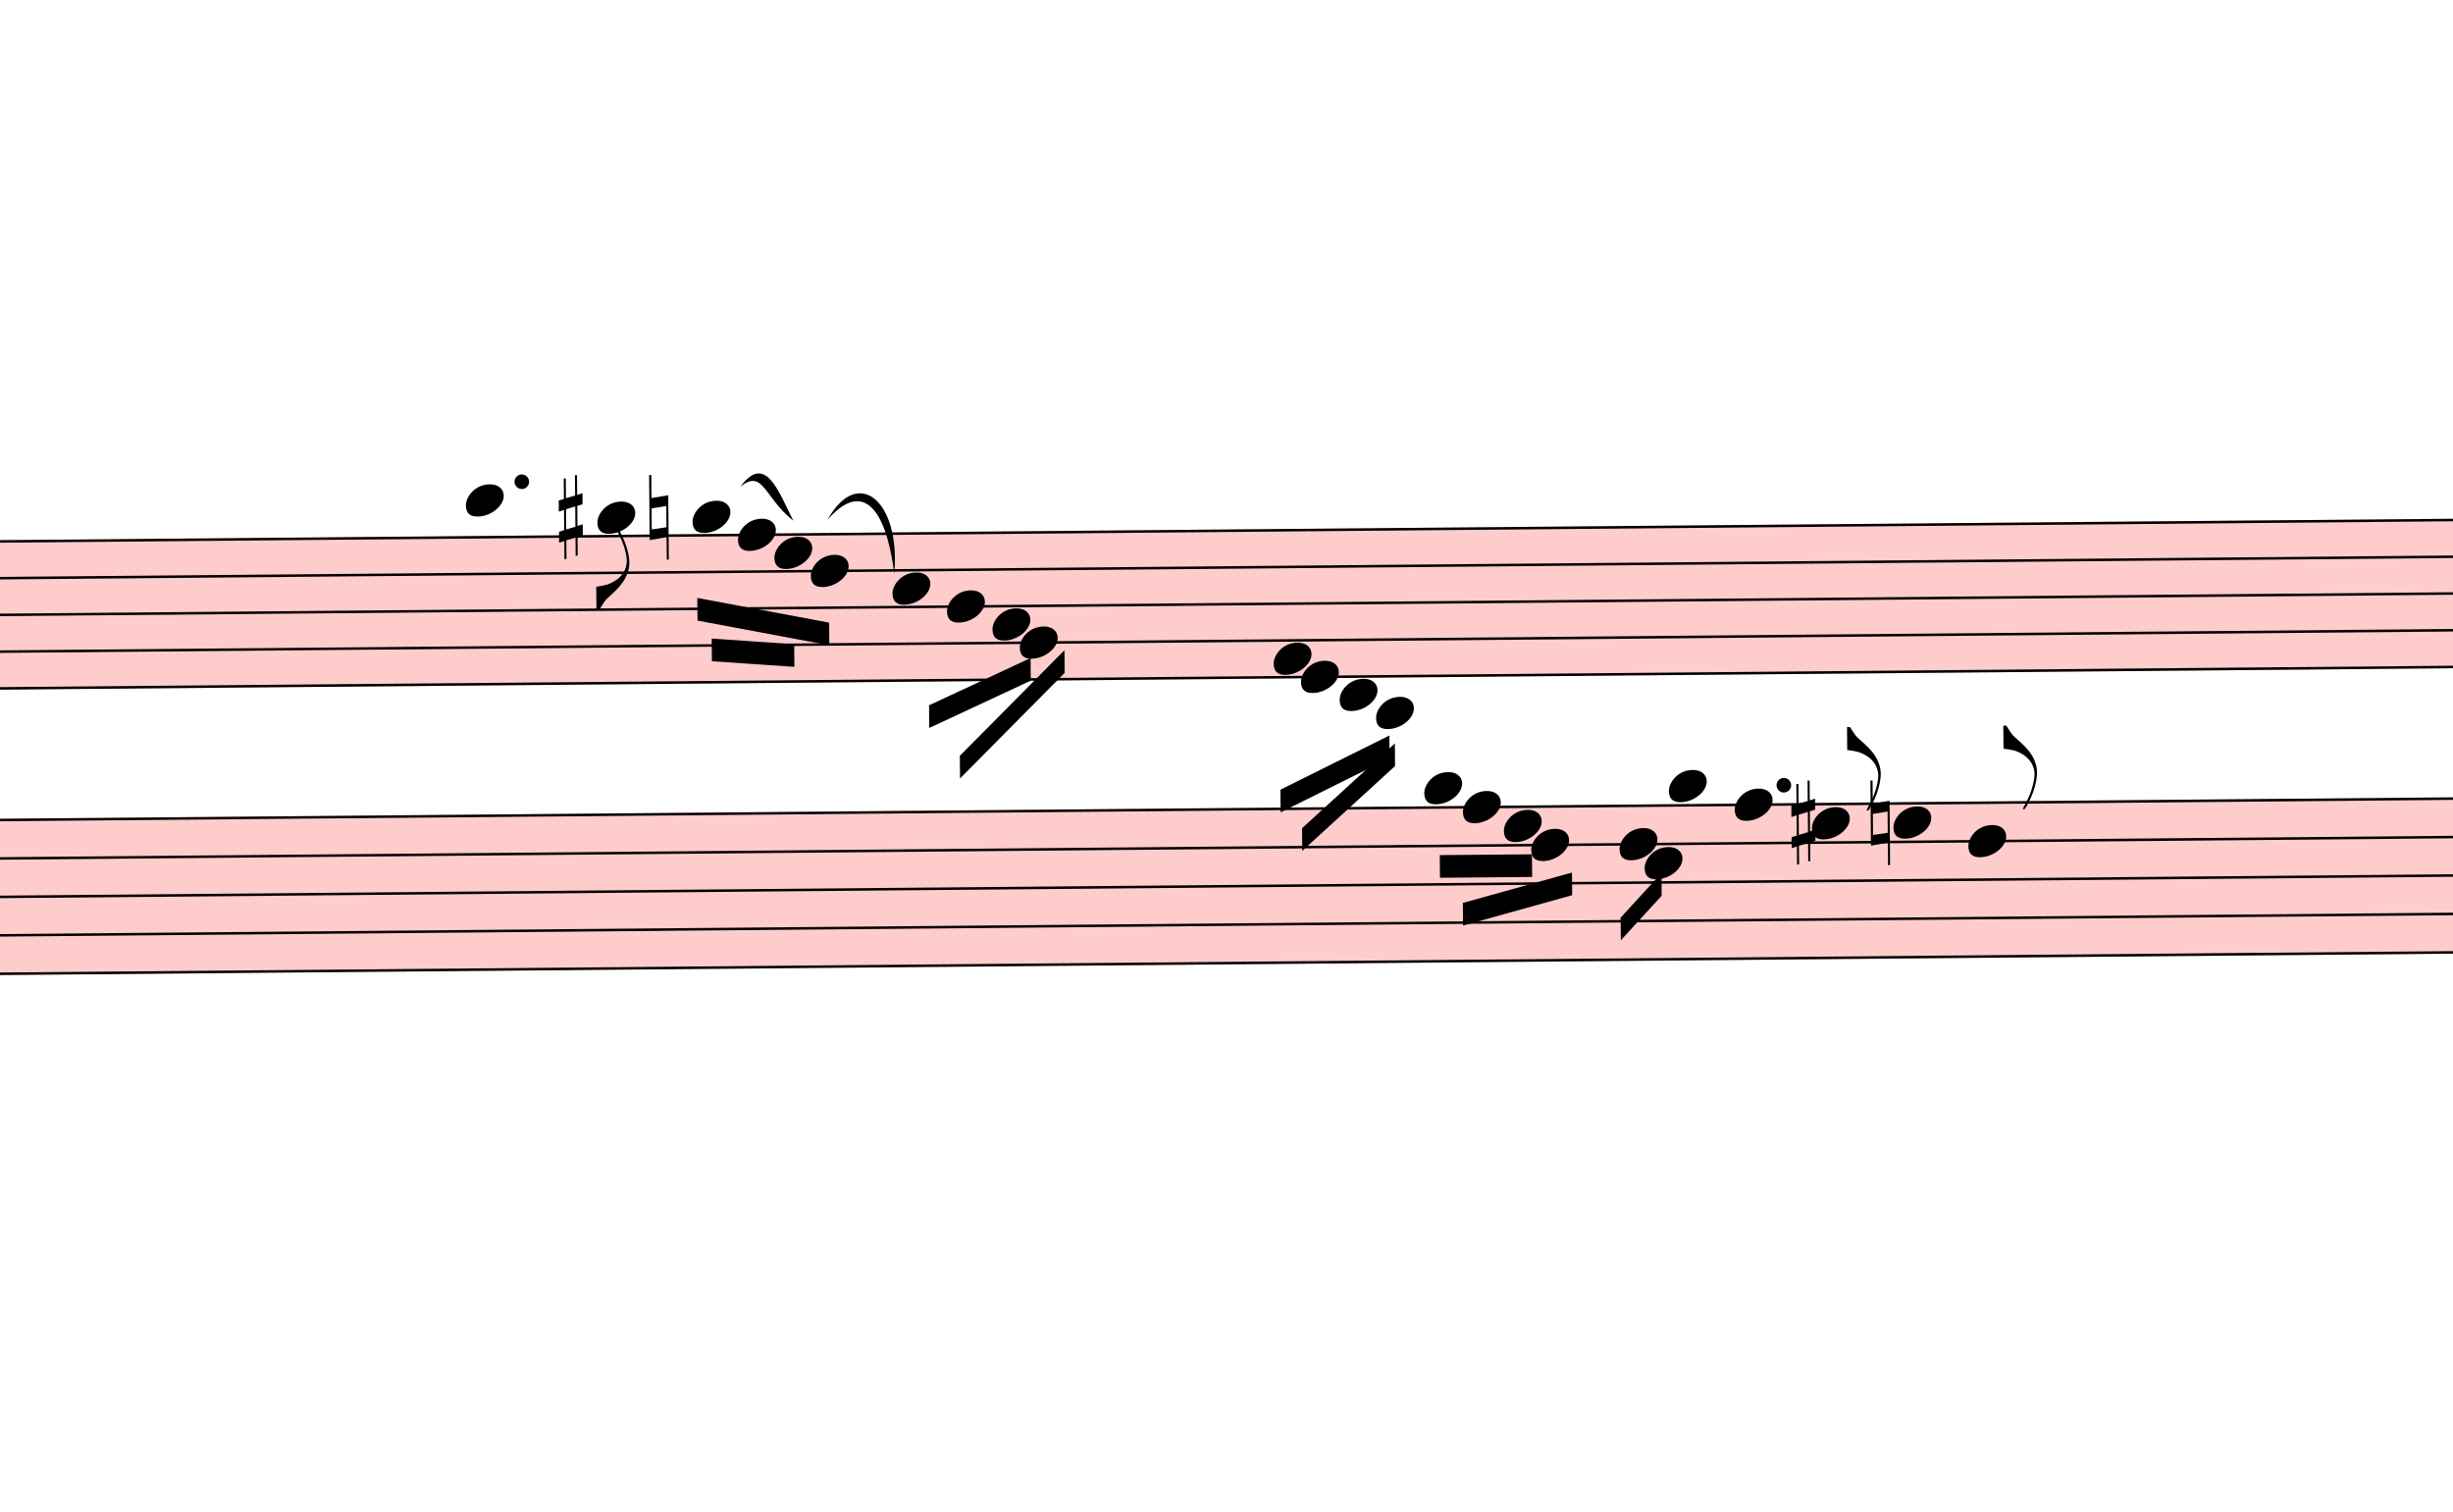
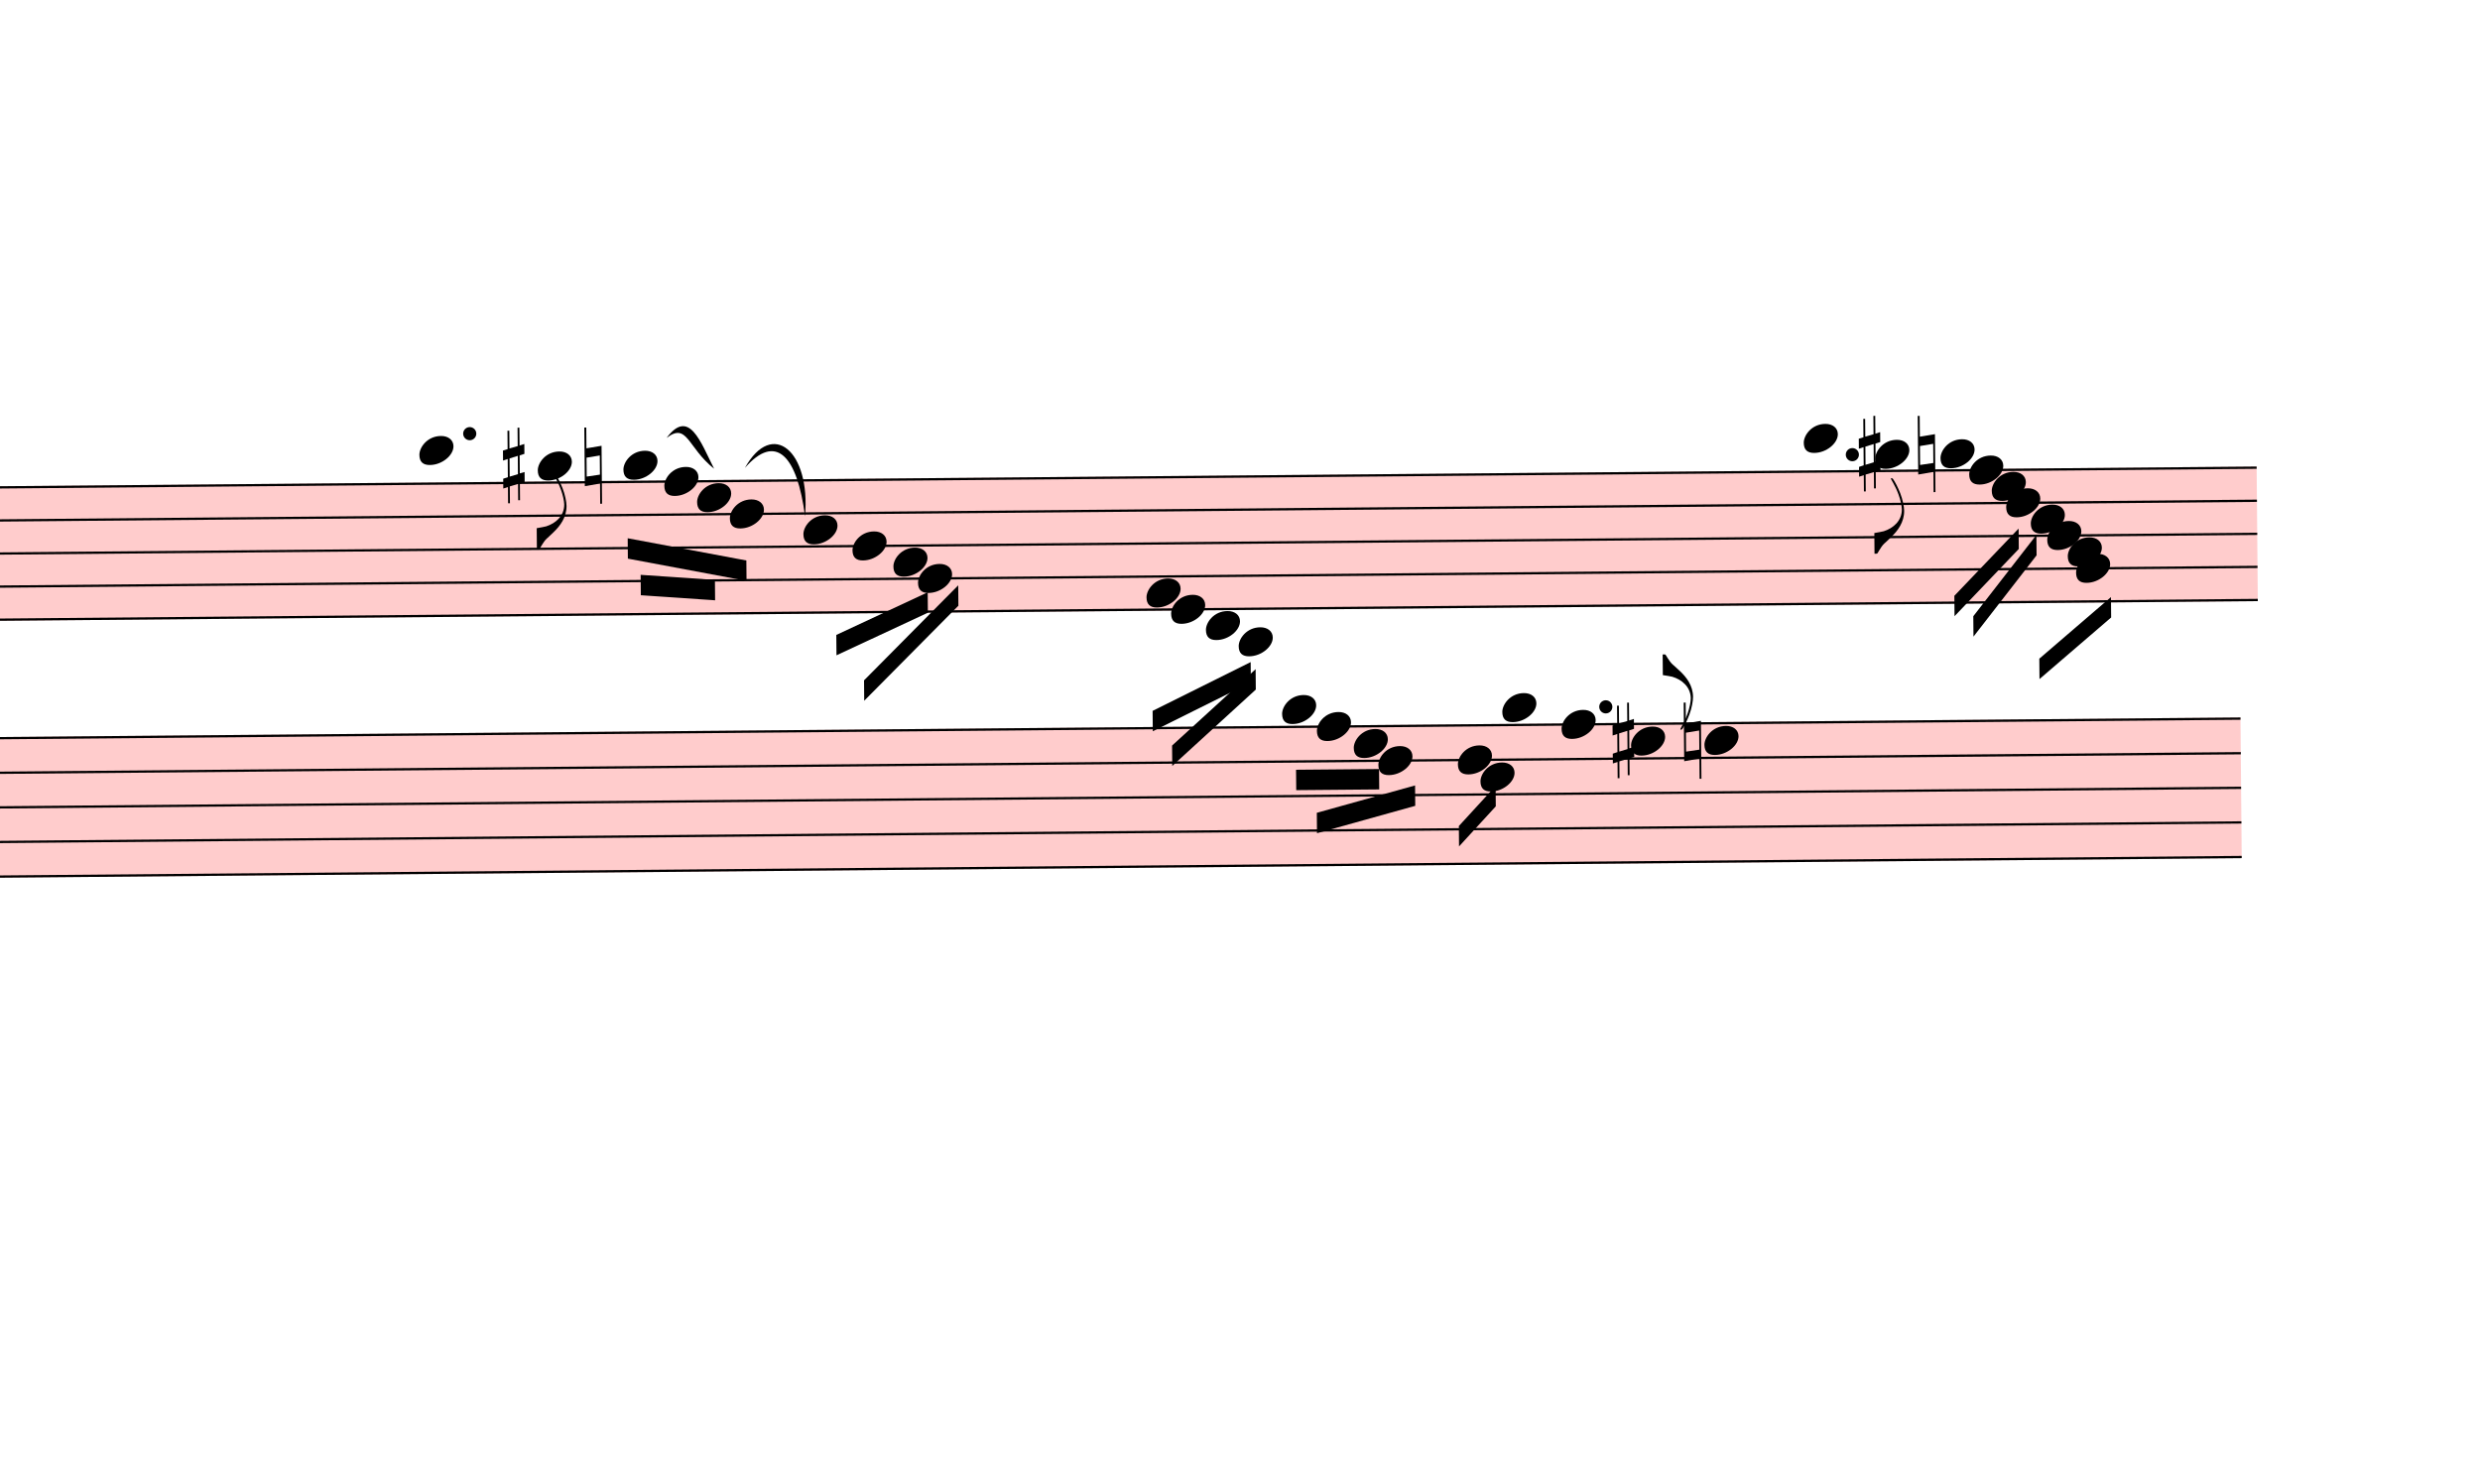
- <svg xmlns="http://www.w3.org/2000/svg" viewBox="15081 -675.9 9747 6004.8" version="1.1" overflow="visible">
+ <svg xmlns="http://www.w3.org/2000/svg" viewBox="15081 -675.9 10947 6547.5" version="1.1" overflow="visible">
  <defs>
    <style type="text/css">
    /* .staff * {
      fill: #000;
      stroke: #000;
    }

    .deletionBack {
      fill: #00000033;
    } */
  </style>
    <symbol id="sym_notehead_quarter" viewBox="0 0 1000 1000" overflow="inherit">
      <path transform="scale(1,-1)" d="M0 -39c0 68 73 172 200 172c66 0 114 -37 114 -95c0 -84 -106 -171 -218 -171c-64 0 -96 30 -96 94z" />
    </symbol>
    <symbol id="sym_flag_eighth_down" viewBox="0 0 1000 1000" overflow="inherit">
      <path transform="scale(1,-1)" d="M179 646c-4 8 -17 30 -18 33l-4 10c0 3 2 5 5 5s7 -2 13 -7c23 -33 46 -81 66 -132c22 -57 35 -125 35 -163c0 -104 -60 -183 -122 -241c-63 -59 -57 -53 -61 -56c-38 -34 -63 -95 -71 -95h-22v190c40 7 69 11 87 16c88 27 168 95 168 200c0 30 -12 89 -30 138 c-17 47 -31 73 -46 102z" />
    </symbol>
    <symbol id="sym_accid_s" viewBox="0 0 1000 1000" overflow="inherit">
      <path transform="scale(1,-1)" d="M136 186v169h17v-164l44 14v-91l-44 -14v-165l44 12v-91l-44 -13v-155h-17v150l-76 -22v-155h-17v149l-43 -13v90l43 14v167l-43 -14v92l43 13v169h17v-163zM60 73v-167l76 22v168z" />
    </symbol>
    <symbol id="sym_accid_n" viewBox="0 0 1000 1000" overflow="inherit">
      <path transform="scale(1,-1)" d="M0 -188v539h18v-191l139 22v-533h-17v186zM18 -100l122 17v176l-122 -19v-174z" />
    </symbol>
    <symbol id="sym_flag_eighth_up" viewBox="0 0 1000 1000" overflow="inherit">
      <path transform="scale(1,-1)" d="M179 -646c15 29 29 55 46 102c18 49 30 108 30 138c0 105 -80 173 -168 200c-18 5 -47 9 -87 16v190h22c8 0 33 -61 71 -95c4 -3 -2 3 61 -56c62 -58 122 -137 122 -241c0 -38 -13 -106 -35 -163c-20 -51 -43 -99 -66 -132c-6 -5 -10 -7 -13 -7s-5 2 -5 5l4 10 c1 3 14 25 18 33z" />
    </symbol>
  </defs>
  <g class="rastrums">
    <g class="rastrum" data-id="r9539ad52-44fe-44de-acec-8c74e1cb2b87" style="transform: rotate(-0.5deg); transform-origin: 2502px 1602px;">
      <g class="rastrum bounding-box" data-id="bbox-r9539ad52-44fe-44de-acec-8c74e1cb2b87">
        <rect x="2502" y="1602" width="22527" height="594" fill="#ff000033" />
      </g>
      <path d="M2502 1607 L25029 1607" stroke-width="10" stroke="black" />
      <path d="M2502 1753 L25029 1753" stroke-width="10" stroke="black" />
      <path d="M2502 1899 L25029 1899" stroke-width="10" stroke="black" />
      <path d="M2502 2045 L25029 2045" stroke-width="10" stroke="black" />
      <path d="M2502 2191 L25029 2191" stroke-width="10" stroke="black" />
    </g>
    <g class="rastrum" data-id="r554f05e1-8947-4052-a4f4-9babc22e85a3" style="transform: rotate(-0.5deg); transform-origin: 2403px 2709px;">
      <g class="rastrum bounding-box" data-id="bbox-r554f05e1-8947-4052-a4f4-9babc22e85a3">
        <rect x="2403" y="2709" width="22545" height="621" fill="#ff000033" />
      </g>
      <path d="M2403 2714 L24948 2714" stroke-width="10" stroke="black" />
      <path d="M2403 2866.75 L24948 2866.75" stroke-width="10" stroke="black" />
      <path d="M2403 3019.5 L24948 3019.5" stroke-width="10" stroke="black" />
      <path d="M2403 3172.25 L24948 3172.25" stroke-width="10" stroke="black" />
      <path d="M2403 3325 L24948 3325" stroke-width="10" stroke="black" />
    </g>
  </g>
  <g class="draft" data-label="3" data-id="d25d478f5-c30f-4d98-8651-e800c0f97e58">
    <g class="system" data-id="s87cffd17-4098-4d34-bec6-e551fb42b087">
      <g class="staff" data-n="1" data-rastrum="r9539ad52-44fe-44de-acec-8c74e1cb2b87" style="transform: rotate(-0.5deg); transform-origin: 2502px 1602px;">
        <g class="note" data-id="d977c67ef-2f8b-43cf-9733-8fb441a5d641" data-stem.dir="down">
          <g class="notehead">
            <use href="#sym_notehead_quarter" height="480px" width="480px" x="16920" y="1461" />
          </g>
          <g class="ledgerLines above">
            <path d="M16881 1461 L17109 1461" stroke-width="18" />
          </g>
          <g class="stem">
            <path d="M16920 1461 L16920 1753" stroke-width="14" />
          </g>
        </g>
        <g class="note" data-id="db6642eac-eb50-4121-93ac-f887ff0e601f" data-stem.dir="down">
          <g class="notehead">
            <use href="#sym_notehead_quarter" height="480px" width="480px" x="17442" y="1534" />
          </g>
          <g class="ledgerLines above" />
          <g class="stem">
            <path d="M17442 1534 L17442 1899" stroke-width="14" />
            <g class="flag down">
              <use href="#sym_flag_eighth_down" height="480px" width="480px" x="17435" y="1899" />
            </g>
          </g>
        </g>
        <g class="note" data-id="d0db6ad3f-d6e5-479d-8799-be2a0c3ff84d" data-stem.dir="down">
          <g class="notehead">
            <use href="#sym_notehead_quarter" height="480px" width="480px" x="17820" y="1534" />
          </g>
          <g class="ledgerLines above" />
          <g class="stem">
            <path d="M17820 1534 L17820 1899" stroke-width="14" />
          </g>
        </g>
        <g class="note" data-id="df486a4a0-948d-48b5-bfe4-cad9d2c527eb" data-stem.dir="down">
          <g class="notehead">
            <use href="#sym_notehead_quarter" height="480px" width="480px" x="18000" y="1607" />
          </g>
          <g class="stem">
            <path d="M18000 1607 L18000 1899" stroke-width="14" />
          </g>
        </g>
        <g class="note" data-id="d3f57a2a9-be98-48e3-b0ad-d22e88fca264" data-stem.dir="down">
          <g class="notehead">
            <use href="#sym_notehead_quarter" height="480px" width="480px" x="18144" y="1680" />
          </g>
          <g class="stem">
            <path d="M18144 1680 L18144 1899" stroke-width="14" />
          </g>
        </g>
        <g class="note" data-id="d053db320-325e-47cf-b893-328c934a225b" data-stem.dir="down">
          <g class="notehead">
            <use href="#sym_notehead_quarter" height="480px" width="480px" x="18288" y="1753" />
          </g>
          <g class="stem">
            <path d="M18288 1753 L18288 1972" stroke-width="14" />
          </g>
        </g>
        <g class="note" data-id="d2787e22c-a131-4d96-9b86-c927f8d78452" data-stem.dir="down">
          <g class="notehead">
            <use href="#sym_notehead_quarter" height="480px" width="480px" x="18612" y="1826" />
          </g>
          <g class="stem">
            <path d="M18612 1826 L18612 2118" stroke-width="14" />
          </g>
        </g>
        <g class="note" data-id="d8fd84a99-f5be-4074-9073-c546872e9283" data-stem.dir="down">
          <g class="notehead">
            <use href="#sym_notehead_quarter" height="480px" width="480px" x="18828" y="1899" />
          </g>
          <g class="stem">
            <path d="M18828 1899 L18828 2118" stroke-width="14" />
          </g>
        </g>
        <g class="note" data-id="d9d6bf2de-8cc5-4a63-8024-4c52cc424a07" data-stem.dir="down">
          <g class="notehead">
            <use href="#sym_notehead_quarter" height="480px" width="480px" x="19008" y="1972" />
          </g>
          <g class="stem">
            <path d="M19008 1972 L19008 2118" stroke-width="14" />
          </g>
        </g>
        <g class="note" data-id="d26340375-60ac-4c5a-a6df-974d57cc3a27" data-stem.dir="down">
          <g class="notehead">
            <use href="#sym_notehead_quarter" height="480px" width="480px" x="19116" y="2045" />
          </g>
          <g class="stem">
            <path d="M19116 2045 L19116 2264" stroke-width="14" />
          </g>
        </g>
        <g class="note" data-id="d048448b0-b096-4c2e-b5f2-3784c0ecc89c" data-stem.dir="down">
          <g class="notehead">
            <use href="#sym_notehead_quarter" height="480px" width="480px" x="20124" y="2118" />
          </g>
          <g class="stem">
            <path d="M20124 2118 L20124 2410" stroke-width="14" />
          </g>
        </g>
        <g class="note" data-id="d4ef7e6ce-9877-440b-8695-d15dd0ea2791" data-stem.dir="down">
          <g class="notehead">
            <use href="#sym_notehead_quarter" height="480px" width="480px" x="20232" y="2191" />
          </g>
          <g class="stem">
            <path d="M20232 2191 L20232 2410" stroke-width="14" />
          </g>
        </g>
        <g class="note" data-id="d33ae95dc-1c81-4fe5-9ec8-72bf62a1f410" data-stem.dir="down">
          <g class="notehead">
            <use href="#sym_notehead_quarter" height="480px" width="480px" x="20385" y="2264" />
          </g>
          <g class="ledgerLines below" />
          <g class="stem">
            <path d="M20385 2264 L20385 2410" stroke-width="14" />
          </g>
        </g>
        <g class="note" data-id="d8838af03-6893-4d0d-956f-acb2fd9ee583" data-stem.dir="down">
          <g class="notehead">
            <use href="#sym_notehead_quarter" height="480px" width="480px" x="20529" y="2337" />
          </g>
          <g class="ledgerLines below">
            <path d="M20490 2337 L20718 2337" stroke-width="18" />
          </g>
          <g class="stem">
            <path d="M20529 2337 L20529 2483" stroke-width="14" />
          </g>
        </g>
+         <g class="note" data-id="d112bf0c8-56a5-4f9b-a7fa-830d9e88e355" data-stem.dir="down">
+           <g class="notehead">
+             <use href="#sym_notehead_quarter" height="480px" width="480px" x="23031" y="1461" />
+           </g>
+           <g class="ledgerLines above">
+             <path d="M22992 1461 L23220 1461" stroke-width="18" />
+           </g>
+           <g class="stem">
+             <path d="M23031 1461 L23031 1753" stroke-width="14" />
+           </g>
+         </g>
+         <g class="note" data-id="df9964f0e-af32-428b-b2f7-dd69e3e1a711" data-stem.dir="down">
+           <g class="notehead">
+             <use href="#sym_notehead_quarter" height="480px" width="480px" x="23346" y="1534" />
+           </g>
+           <g class="ledgerLines above" />
+           <g class="stem">
+             <path d="M23346 1534 L23346 1972" stroke-width="14" />
+             <g class="flag down">
+               <use href="#sym_flag_eighth_down" height="480px" width="480px" x="23339" y="1972" />
+             </g>
+           </g>
+         </g>
+         <g class="note" data-id="d55a076bc-68e7-426d-9bc6-55e09dd1a44f" data-stem.dir="down">
+           <g class="notehead">
+             <use href="#sym_notehead_quarter" height="480px" width="480px" x="23634" y="1534" />
+           </g>
+           <g class="ledgerLines above" />
+           <g class="stem">
+             <path d="M23634 1534 L23634 1972" stroke-width="14" />
+           </g>
+         </g>
+         <g class="note" data-id="d0d47a9bb-2e9c-409f-9526-72d119dd8681" data-stem.dir="down">
+           <g class="notehead">
+             <use href="#sym_notehead_quarter" height="480px" width="480px" x="23760" y="1607" />
+           </g>
+           <g class="stem">
+             <path d="M23760 1607 L23760 1899" stroke-width="14" />
+           </g>
+         </g>
+         <g class="note" data-id="defc52774-6311-44a7-b817-3ed26ebc52b1" data-stem.dir="down">
+           <g class="notehead">
+             <use href="#sym_notehead_quarter" height="480px" width="480px" x="23859" y="1680" />
+           </g>
+           <g class="stem">
+             <path d="M23859 1680 L23859 1899" stroke-width="14" />
+           </g>
+         </g>
+         <g class="note" data-id="dd77807a2-c5bf-4a34-923e-73c0149c3d65" data-stem.dir="down">
+           <g class="notehead">
+             <use href="#sym_notehead_quarter" height="480px" width="480px" x="23922" y="1753" />
+           </g>
+           <g class="stem">
+             <path d="M23922 1753 L23922 2118" stroke-width="14" />
+           </g>
+         </g>
+         <g class="note" data-id="d116050f8-d57f-4095-800e-a3f54cf21bd2" data-stem.dir="down">
+           <g class="notehead">
+             <use href="#sym_notehead_quarter" height="480px" width="480px" x="24030" y="1826" />
+           </g>
+           <g class="stem">
+             <path d="M24030 1826 L24030 2045" stroke-width="14" />
+           </g>
+         </g>
+         <g class="note" data-id="d129865be-25f7-44ae-86a3-f1fa1d8aab71" data-stem.dir="down">
+           <g class="notehead">
+             <use href="#sym_notehead_quarter" height="480px" width="480px" x="24102" y="1899" />
+           </g>
+           <g class="stem">
+             <path d="M24102 1899 L24102 2045" stroke-width="14" />
+           </g>
+         </g>
+         <g class="note" data-id="dcb1020a9-f207-41cb-8a71-64e8369037b7" data-stem.dir="down">
+           <g class="notehead">
+             <use href="#sym_notehead_quarter" height="480px" width="480px" x="24228" y="2045" />
+           </g>
+           <g class="stem">
+             <path d="M24228 2045 L24228 2264" stroke-width="14" />
+           </g>
+         </g>
+         <g class="note" data-id="dd4ca170e-2265-4fc8-b011-66a37d3412e3" data-stem.dir="down">
+           <g class="notehead">
+             <use href="#sym_notehead_quarter" height="480px" width="480px" x="24192" y="1972" />
+           </g>
+           <g class="stem">
+             <path d="M24192 1972 L24192 2118" stroke-width="14" />
+           </g>
+         </g>
        <g class="accid" data-id="d008b9e4d-6285-479b-aba6-63f895db7f5a">
          <use href="#sym_accid_s" height="480px" width="480px" x="17289" y="1534" />
        </g>
        <g class="accid" data-id="d9ae28bc8-a72a-410e-b00d-1cd711b0e3b8">
          <use href="#sym_accid_n" height="480px" width="480px" x="17649" y="1534" />
        </g>
+         <g class="accid" data-id="d96931576-f085-48d0-93f2-3cc9c9d048c3">
+           <use href="#sym_accid_s" height="480px" width="480px" x="23274" y="1534" />
+         </g>
+         <g class="accid" data-id="df405094e-a803-4959-bb09-89ac570a7e4a">
+           <use href="#sym_accid_n" height="480px" width="480px" x="23535" y="1534" />
+         </g>
        <g class="dot augmentation" data-id="dce2d5363-de28-42df-a91c-ceebfd4d10af" data-class="dot augmentation">
          <ellipse cx="17143" cy="1388" rx="29" ry="29" fill-opacity="1" stroke-opacity="1" />
+         </g>
+         <g class="dot augmentation" data-id="d9bb89017-69de-4bf0-a4da-071fc2be9486" data-class="dot augmentation">
+           <ellipse cx="23245" cy="1534" rx="29" ry="29" fill-opacity="1" stroke-opacity="1" />
        </g>
      </g>
      <g class="staff" data-n="2" data-rastrum="r554f05e1-8947-4052-a4f4-9babc22e85a3" style="transform: rotate(-0.5deg); transform-origin: 2403px 2709px;">
        <g class="note" data-id="d90d94a68-4832-4d9e-8c19-2555db5d47a3" data-stem.dir="down">
          <g class="notehead">
            <use href="#sym_notehead_quarter" height="480px" width="480px" x="20718" y="2637.625" />
          </g>
          <g class="ledgerLines above" />
          <g class="stem">
            <path d="M20718 2637.625 L20718 3019.5" stroke-width="14" />
          </g>
        </g>
        <g class="note" data-id="d844389e9-308a-47c2-8455-84c5ff88c97d" data-stem.dir="down">
          <g class="notehead">
            <use href="#sym_notehead_quarter" height="480px" width="480px" x="20871" y="2714" />
          </g>
          <g class="stem">
            <path d="M20871 2714 L20871 2943.125" stroke-width="14" />
          </g>
        </g>
        <g class="note" data-id="dd73b3a6f-b064-4bfb-8173-60c80730cad6" data-stem.dir="down">
          <g class="notehead">
            <use href="#sym_notehead_quarter" height="480px" width="480px" x="21033" y="2790.375" />
          </g>
          <g class="stem">
            <path d="M21033 2790.375 L21033 3095.875" stroke-width="14" />
          </g>
        </g>
        <g class="note" data-id="d621b3956-683c-4608-bc30-821717c9c2cd" data-stem.dir="down">
          <g class="notehead">
            <use href="#sym_notehead_quarter" height="480px" width="480px" x="21141" y="2866.75" />
          </g>
          <g class="stem">
            <path d="M21141 2866.75 L21141 3248.625" stroke-width="14" />
          </g>
        </g>
        <g class="note" data-id="d1d9c362e-7fb9-4f32-bb1a-c82202b1dee1" data-stem.dir="down">
          <g class="notehead">
            <use href="#sym_notehead_quarter" height="480px" width="480px" x="21492" y="2866.75" />
          </g>
          <g class="stem">
            <path d="M21492 2866.75 L21492 3172.25" stroke-width="14" />
          </g>
        </g>
        <g class="note" data-id="d1bdf69fa-85eb-4cab-9fab-8cd222f67efb" data-stem.dir="down">
          <g class="notehead">
            <use href="#sym_notehead_quarter" height="480px" width="480px" x="21591" y="2943.125" />
          </g>
          <g class="stem">
            <path d="M21591 2943.125 L21591 3172.25" stroke-width="14" />
          </g>
        </g>
        <g class="note" data-id="d895cde01-8ea6-4cde-ab6b-451221ff7456" data-stem.dir="down">
          <g class="notehead">
            <use href="#sym_notehead_quarter" height="480px" width="480px" x="21690" y="2637.625" />
          </g>
          <g class="ledgerLines above" />
          <g class="stem">
            <path d="M21690 2637.625 L21690 3019.5" stroke-width="14" />
          </g>
        </g>
        <g class="note" data-id="dcb2b4aa2-d90f-4a55-9b51-5cd686cbe312" data-stem.dir="up">
          <g class="notehead">
            <use href="#sym_notehead_quarter" height="480px" width="480px" x="21951" y="2714" />
          </g>
          <g class="stem">
            <path d="M22101 2484.875 L22101 2714" stroke-width="14" />
          </g>
        </g>
        <g class="note" data-id="dede90ce2-9c8d-44ab-8ecf-6ab67a22a159" data-stem.dir="up">
          <g class="notehead">
            <use href="#sym_notehead_quarter" height="480px" width="480px" x="22257" y="2790.375" />
          </g>
          <g class="stem">
            <path d="M22407 2408.5 L22407 2790.375" stroke-width="14" />
            <g class="flag up">
              <use href="#sym_flag_eighth_up" height="480px" width="480px" x="22400" y="2408.5" />
            </g>
          </g>
        </g>
        <g class="note" data-id="dca431cc8-dee4-464c-983b-efc3b97cad1d" data-stem.dir="up">
          <g class="notehead">
            <use href="#sym_notehead_quarter" height="480px" width="480px" x="22581" y="2790.375" />
          </g>
          <g class="stem">
            <path d="M22731 2561.25 L22731 2790.375" stroke-width="14" />
          </g>
        </g>
-         <g class="note" data-id="d5e153708-b0a9-46f4-a493-9a1340514d82" data-stem.dir="up">
-           <g class="notehead">
-             <use href="#sym_notehead_quarter" height="480px" width="480px" x="22878" y="2866.75" />
-           </g>
-           <g class="stem">
-             <path d="M23028 2408.5 L23028 2866.75" stroke-width="14" />
-             <g class="flag up">
-               <use href="#sym_flag_eighth_up" height="480px" width="480px" x="23021" y="2408.5" />
-             </g>
-           </g>
-         </g>
        <g class="accid" data-id="d8b2a1a27-6dbb-4fc4-b663-bac1ba62dd2a">
          <use href="#sym_accid_s" height="480px" width="480px" x="22176" y="2790.375" />
        </g>
        <g class="accid" data-id="dbec799a6-b57e-426a-92d6-4edc09f58c11">
          <use href="#sym_accid_n" height="480px" width="480px" x="22491" y="2790.375" />
        </g>
        <g class="dot augmentation" data-id="d2c21a1ed-57b9-4505-add7-72e672e0e716" data-class="dot augmentation">
          <ellipse cx="22147" cy="2637.625" rx="29" ry="29" fill-opacity="1" stroke-opacity="1" />
        </g>
      </g>
      <g class="barLine" data-id="db01257cf-6b70-40ce-a130-53cc1b82b9a8">
        <path d="M17776.8 1519.2 L17828.1 3320.1" stroke-width="27" />
      </g>
      <g class="barLine" data-id="d050c93ce-8411-45ea-8016-f297e9de7614">
        <path d="M19526.4 1449.9 L19440.9 3332.7" stroke-width="27" />
      </g>
      <g class="barLine" data-id="de5982f48-5359-429c-96cd-400e08d335fe">
        <path d="M21349.8 1609.2 L21376.8 3528.9" stroke-width="27" />
      </g>
      <g class="barLine" data-id="d44da67bc-ad5d-4713-91a4-68b9d60cea37">
        <path d="M21880.8 1407.6 L21837.6 3375" stroke-width="27" />
      </g>
      <g class="barLine" data-id="d11006bdc-851f-4873-8efe-1e0959fe628a">
        <path d="M22517.1 1211.4 L22527 3465" stroke-width="27" />
      </g>
+       <g class="barLine" data-id="da818fa29-66bf-419a-81d4-bc7cb0b9420f">
+         <path d="M23482.8 1472.4 L23193.9 4071.6" stroke-width="27" />
+       </g>
      <g class="beam" data-id="dbdb45ab7-bff3-43ff-b42d-0a3be55a73a0" style="transform: rotate(-0.5deg); transform-origin: 2502px 1602px;">
        <polygon points="17836.2,1855.8 18359.1,1958.4 18359.1,2048.4 17836.2,1945.8" stroke-opacity="1" fill-opacity="1" />
      </g>
      <g class="beam" data-id="d947b033d-20a6-4cd1-8fa7-8b558299ce15" style="transform: rotate(-0.5deg); transform-origin: 2502px 1602px;">
        <polygon points="17892,2017.8 18219.6,2043 18219.6,2133 17892,2107.8" stroke-opacity="1" fill-opacity="1" />
      </g>
      <g class="beam" data-id="d3923a494-a813-4e36-976a-083fe125c948" style="transform: rotate(-0.5deg); transform-origin: 2502px 1602px;">
        <polygon points="18753.3,2290.5 19158.3,2106 19158.3,2196 18753.3,2380.5" stroke-opacity="1" fill-opacity="1" />
      </g>
      <g class="beam" data-id="db104fd25-2925-4bac-b679-9cab8ed9fbc2" style="transform: rotate(-0.5deg); transform-origin: 2502px 1602px;">
        <polygon points="18873.9,2492.1 19293.3,2076.3 19293.3,2166.3 18873.9,2582.1" stroke-opacity="1" fill-opacity="1" />
      </g>
      <g class="beam" data-id="dc432c1ad-ee38-4d14-a7b2-1527f71674c8" style="transform: rotate(-0.5deg); transform-origin: 2502px 1602px;">
        <polygon points="20146.5,2637.9 20581.2,2426.4 20581.2,2516.4 20146.5,2727.9" stroke-opacity="1" fill-opacity="1" />
      </g>
      <g class="beam" data-id="dd475201d-c579-4fb0-90bc-497a466b6293" style="transform: rotate(-0.5deg); transform-origin: 2502px 1602px;">
        <polygon points="20231.1,2791.8 20602.8,2457.9 20602.8,2547.9 20231.1,2881.8" stroke-opacity="1" fill-opacity="1" />
      </g>
      <g class="beam" data-id="d708cf5b8-8b3b-4d3d-a177-9bddf03c51c6" style="transform: rotate(-0.5deg); transform-origin: 2403px 2709px;">
        <polygon points="20777.4,2903.4 21143.7,2903.4 21143.7,2993.4 20777.4,2993.4" stroke-opacity="1" fill-opacity="1" />
      </g>
      <g class="beam" data-id="df882890c-e26b-43dc-90e3-d99aa5ba09de" style="transform: rotate(-0.5deg); transform-origin: 2403px 2709px;">
        <polygon points="20867.4,3094.2 21302.1,2977.2 21302.1,3067.2 20867.4,3184.2" stroke-opacity="1" fill-opacity="1" />
      </g>
      <g class="beam" data-id="dbfba701a-b73f-4247-9843-0629a3556221" style="transform: rotate(-0.5deg); transform-origin: 2403px 2709px;">
        <polygon points="21493.8,3158.1 21657.6,2982.6 21657.6,3072.6 21493.8,3248.1" stroke-opacity="1" fill-opacity="1" />
+       </g>
+       <g class="beam" data-id="d2929b8f4-c2c9-44b3-a764-2b9299e18295" style="transform: rotate(-0.5deg); transform-origin: 2502px 1602px;">
+         <polygon points="23689.8,2160.9 23976,1866.6 23976,1956.6 23689.8,2250.9" stroke-opacity="1" fill-opacity="1" />
+       </g>
+       <g class="beam" data-id="dfe9a202a-296c-4a49-9ea5-ee09606ed622" style="transform: rotate(-0.5deg); transform-origin: 2502px 1602px;">
+         <polygon points="23772.6,2251.8 24054.3,1895.4 24054.3,1985.4 23772.6,2341.8" stroke-opacity="1" fill-opacity="1" />
+       </g>
+       <g class="beam" data-id="ddd7e4dc4-b435-482c-bd2b-fb4d31565c80" style="transform: rotate(-0.5deg); transform-origin: 2502px 1602px;">
+         <polygon points="24062.4,2441.7 24381,2172.6 24381,2262.6 24062.4,2531.7" stroke-opacity="1" fill-opacity="1" />
      </g>
      <g class="curve" data-id="d7242d1da-d754-4f40-9fb7-83357b5b1d6d" data-class="curve">
        <path d="M18023.40,1257.30 C18122.40,1124.10 18173.70,1275.30 18233.10,1393.20 C18115.44,1299.27 18114.91,1186.65 18023.40,1257.30" stroke-width="9" stroke-linecap="round" stroke-linejoin="round" />
      </g>
      <g class="curve" data-id="df8f01af8-beb6-442d-9aba-1a6953305c62" data-class="curve">
        <path d="M18369.00,1389.60 C18490.50,1171.80 18659.70,1315.80 18634.50,1602.90 C18599.95,1335.76 18506.00,1232.86 18369.00,1389.60" stroke-width="9" stroke-linecap="round" stroke-linejoin="round" />
      </g>
    </g>
    <g class="deletions" />
  </g>
</svg>
